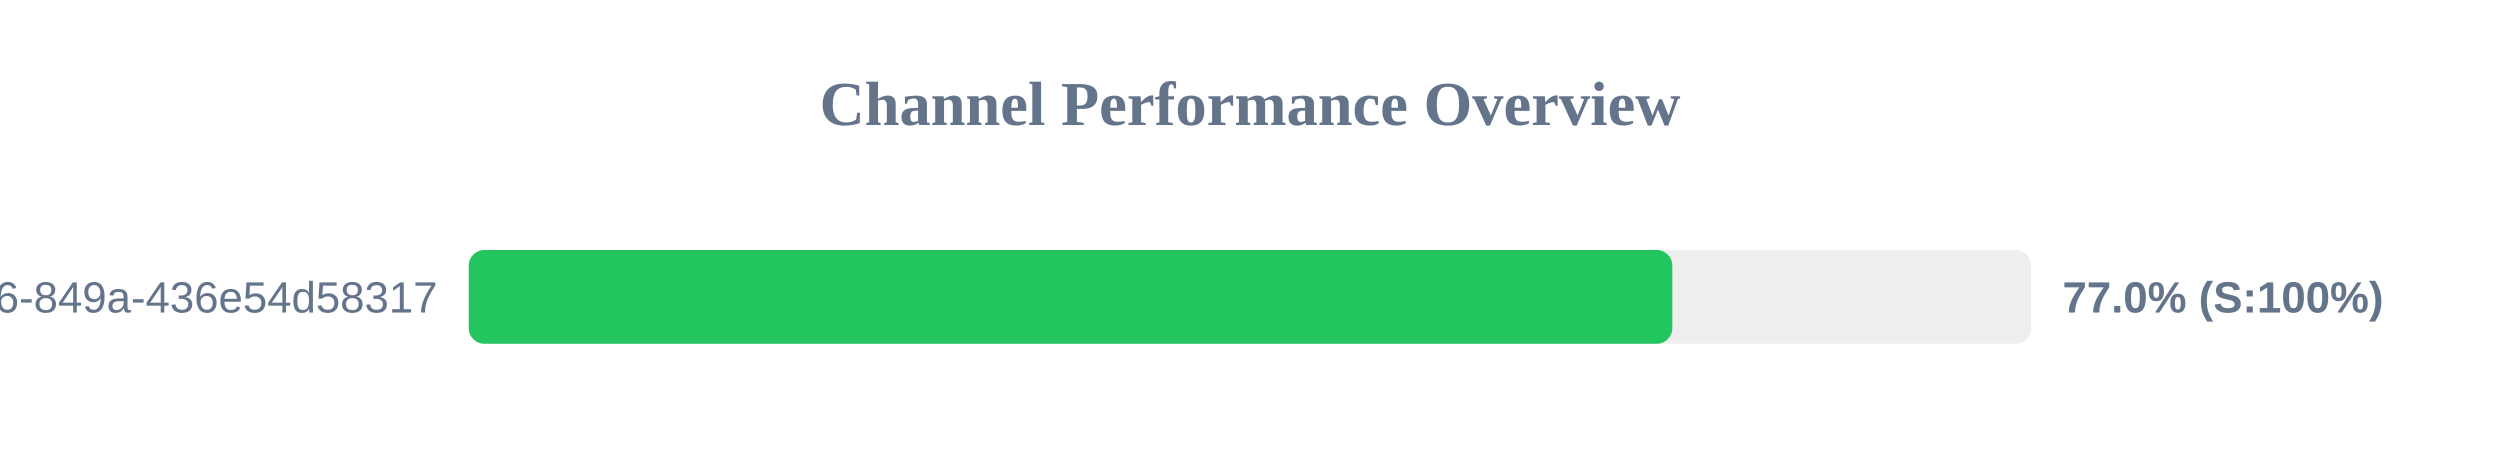
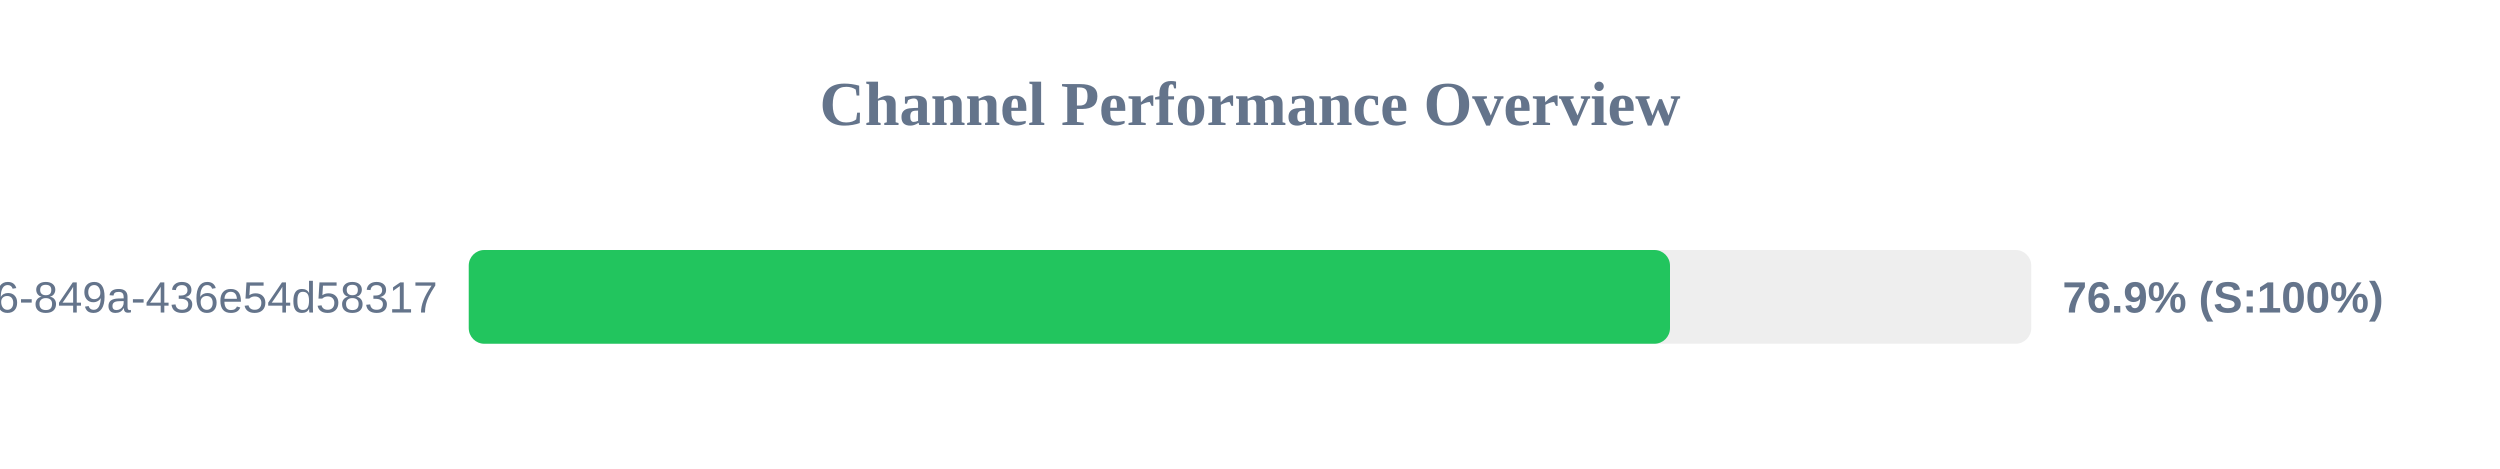
<svg xmlns="http://www.w3.org/2000/svg" width="800" height="150" version="1.1">
  <style>
        .row { font: 14px Arial; fill: #64748b; }
        .score { font: bold 14px Arial; fill: #64748b; }
    </style>
  <text x="400" y="40" text-anchor="middle" font-size="20px" font-weight="bold" fill="#64748b">Channel Performance Overview</text>
  <rect x="150" y="80" width="500" height="30" fill="#eee" rx="5" />
-   <rect x="150" y="80" width="385.15" height="30" fill="#22c55e" rx="5" />
+   <rect x="150" y="80" width="384.4" height="30" fill="#22c55e" rx="5" />
  <text x="140" y="100" text-anchor="end" class="row">?uuid=29fbd51f-03c8-4d76-849a-436e54d58317</text>
-   <text x="660" y="100" text-anchor="start" class="score">77.0% (S:100%)</text>
+   <text x="660" y="100" text-anchor="start" class="score">76.9% (S:100%)</text>
</svg>
